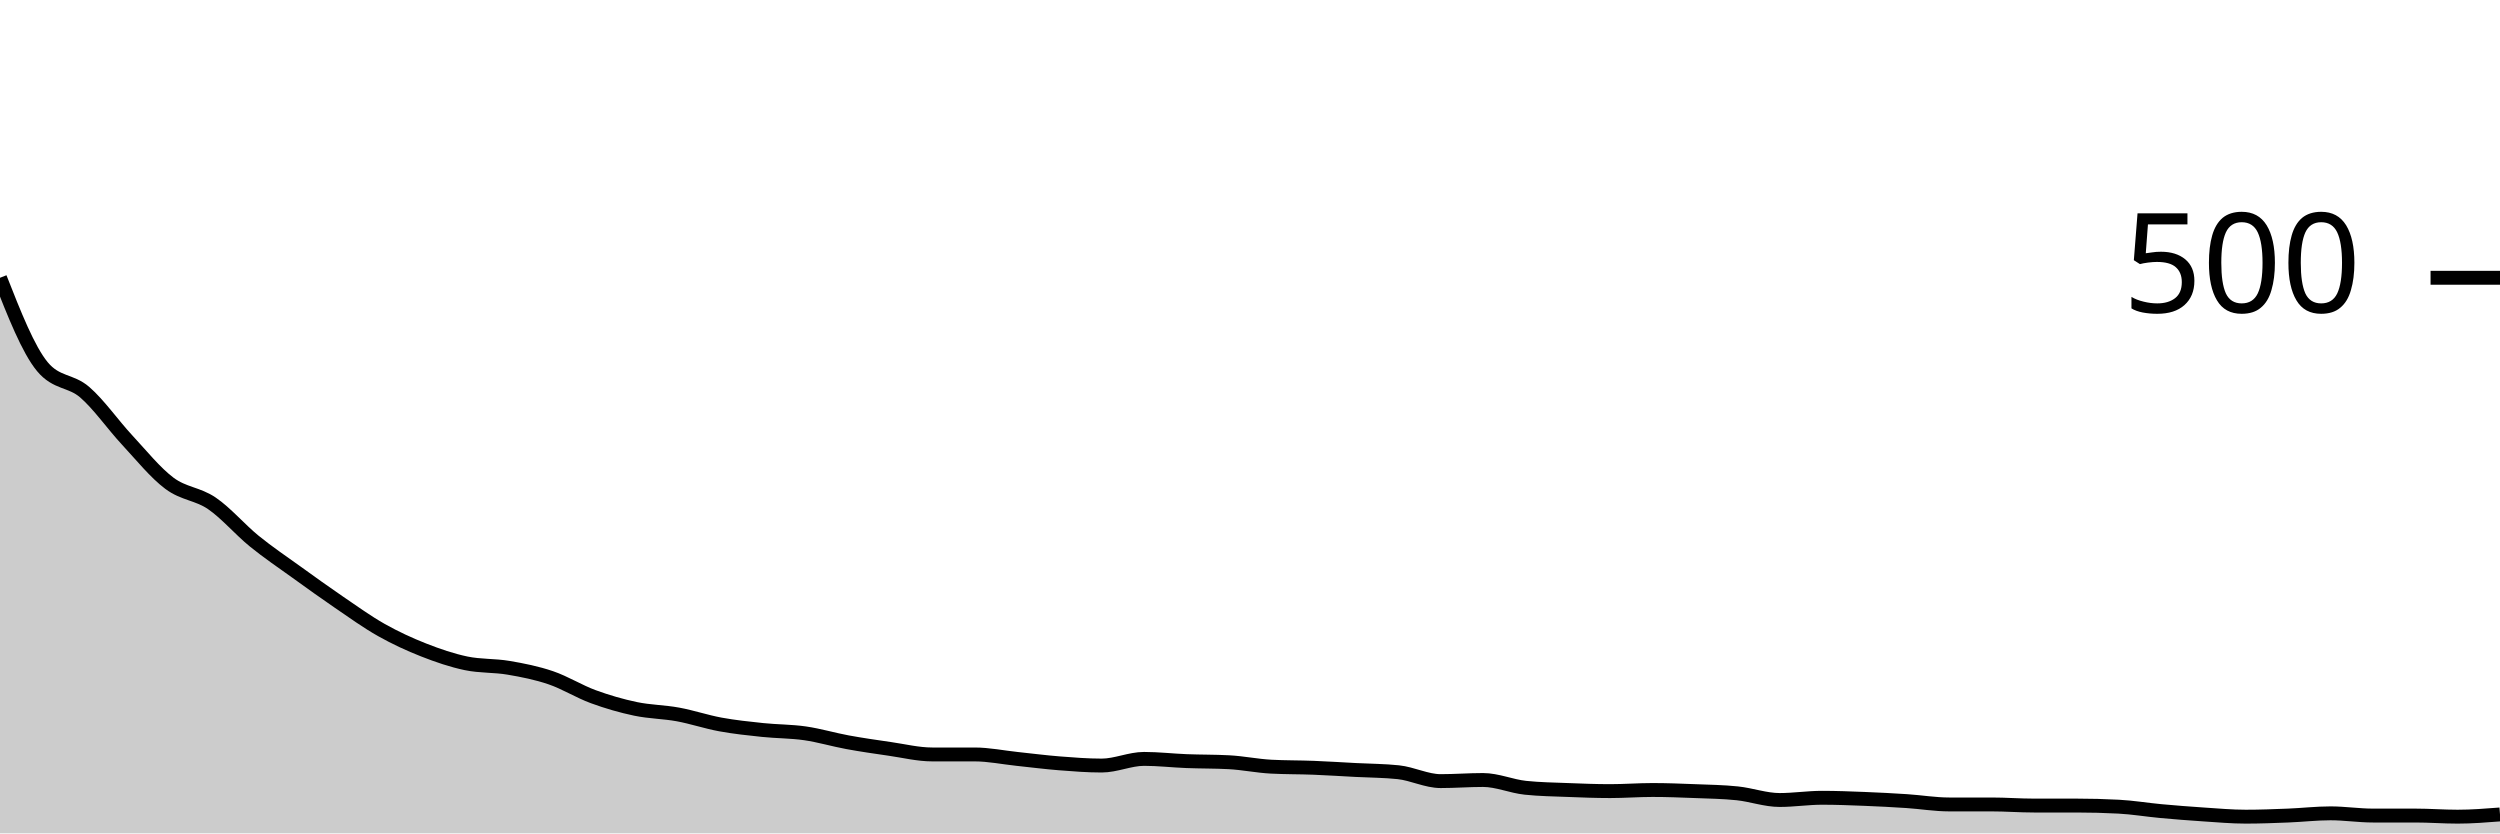
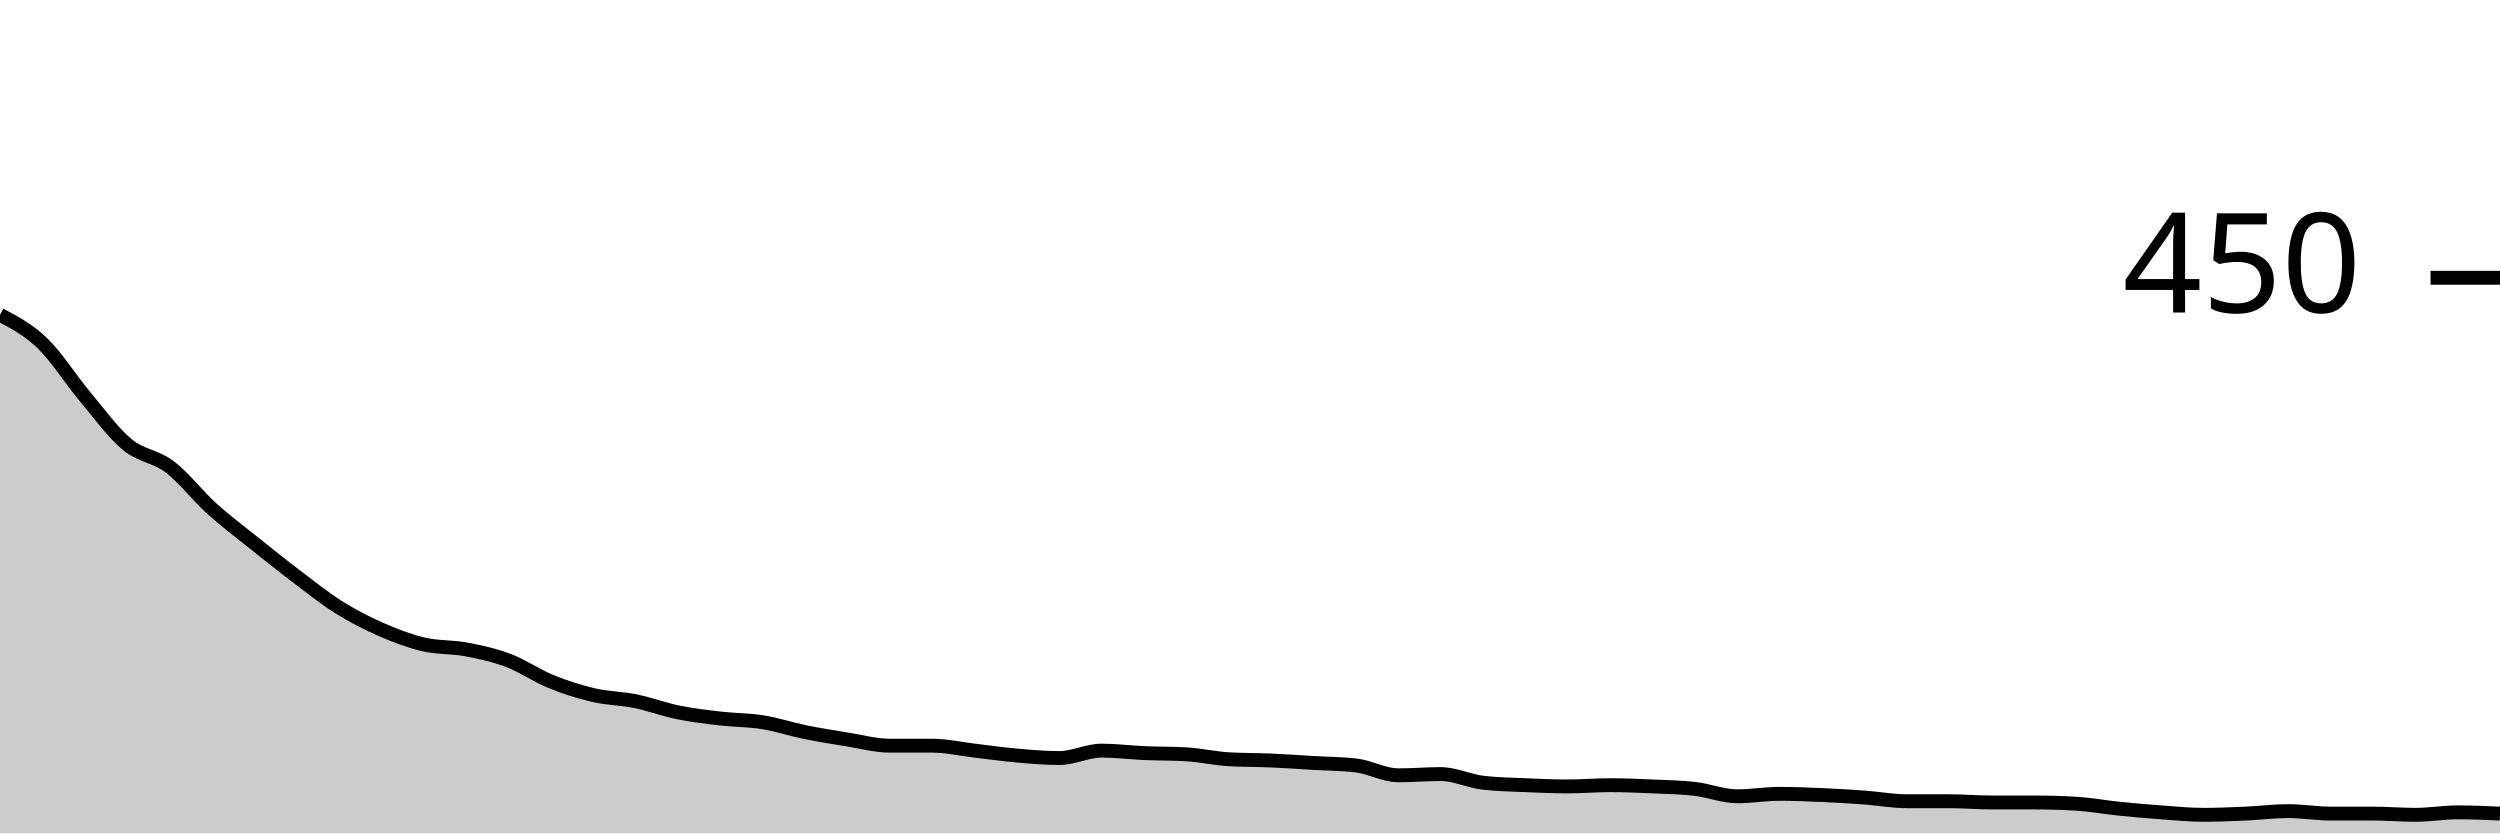
<svg xmlns="http://www.w3.org/2000/svg" viewBox="0 0 180 60">
  <g transform="translate(0,20)">
-     <path class="area" fill="rgba(0, 0, 0, 0.2)" d="M0,0C1.017,2.587,2.034,5.173,3.051,6.4C4.068,7.627,5.085,7.36,6.102,8.24C7.119,9.12,8.136,10.587,9.153,11.68C10.169,12.773,11.186,14.04,12.203,14.8C13.22,15.56,14.237,15.547,15.254,16.24C16.271,16.933,17.288,18.133,18.305,18.96C19.322,19.787,20.339,20.467,21.356,21.2C22.373,21.933,23.39,22.667,24.407,23.36C25.424,24.053,26.441,24.787,27.458,25.36C28.475,25.933,29.492,26.4,30.508,26.8C31.525,27.2,32.542,27.547,33.559,27.76C34.576,27.973,35.593,27.907,36.61,28.08C37.627,28.253,38.644,28.453,39.661,28.8C40.678,29.147,41.695,29.787,42.712,30.16C43.729,30.533,44.746,30.827,45.763,31.04C46.78,31.253,47.797,31.253,48.814,31.44C49.831,31.627,50.847,31.973,51.864,32.16C52.881,32.347,53.898,32.453,54.915,32.56C55.932,32.667,56.949,32.653,57.966,32.8C58.983,32.947,60,33.253,61.017,33.44C62.034,33.627,63.051,33.773,64.068,33.92C65.085,34.067,66.102,34.32,67.119,34.32C68.136,34.32,69.153,34.32,70.169,34.32C71.186,34.32,72.203,34.533,73.22,34.64C74.237,34.747,75.254,34.88,76.271,34.96C77.288,35.04,78.305,35.12,79.322,35.12C80.339,35.12,81.356,34.64,82.373,34.64C83.39,34.64,84.407,34.76,85.424,34.8C86.441,34.84,87.458,34.827,88.475,34.88C89.492,34.933,90.508,35.147,91.525,35.2C92.542,35.253,93.559,35.24,94.576,35.28C95.593,35.32,96.61,35.387,97.627,35.44C98.644,35.493,99.661,35.493,100.678,35.6C101.695,35.707,102.712,36.24,103.729,36.24C104.746,36.24,105.763,36.16,106.78,36.16C107.797,36.16,108.814,36.613,109.831,36.72C110.847,36.827,111.864,36.84,112.881,36.88C113.898,36.92,114.915,36.96,115.932,36.96C116.949,36.96,117.966,36.88,118.983,36.88C120,36.88,121.017,36.92,122.034,36.96C123.051,37,124.068,37.013,125.085,37.12C126.102,37.227,127.119,37.6,128.136,37.6C129.153,37.6,130.169,37.44,131.186,37.44C132.203,37.44,133.22,37.48,134.237,37.52C135.254,37.56,136.271,37.613,137.288,37.68C138.305,37.747,139.322,37.92,140.339,37.92C141.356,37.92,142.373,37.92,143.39,37.92C144.407,37.92,145.424,38,146.441,38C147.458,38,148.475,38,149.492,38C150.508,38,151.525,38.027,152.542,38.08C153.559,38.133,154.576,38.307,155.593,38.4C156.61,38.493,157.627,38.573,158.644,38.64C159.661,38.707,160.678,38.8,161.695,38.8C162.712,38.8,163.729,38.76,164.746,38.72C165.763,38.68,166.78,38.56,167.797,38.56C168.814,38.56,169.831,38.72,170.847,38.72C171.864,38.72,172.881,38.72,173.898,38.72C174.915,38.72,175.932,38.8,176.949,38.8C177.966,38.8,178.983,38.72,180,38.64L180,40C178.983,40,177.966,40,176.949,40C175.932,40,174.915,40,173.898,40C172.881,40,171.864,40,170.847,40C169.831,40,168.814,40,167.797,40C166.78,40,165.763,40,164.746,40C163.729,40,162.712,40,161.695,40C160.678,40,159.661,40,158.644,40C157.627,40,156.61,40,155.593,40C154.576,40,153.559,40,152.542,40C151.525,40,150.508,40,149.492,40C148.475,40,147.458,40,146.441,40C145.424,40,144.407,40,143.39,40C142.373,40,141.356,40,140.339,40C139.322,40,138.305,40,137.288,40C136.271,40,135.254,40,134.237,40C133.22,40,132.203,40,131.186,40C130.169,40,129.153,40,128.136,40C127.119,40,126.102,40,125.085,40C124.068,40,123.051,40,122.034,40C121.017,40,120,40,118.983,40C117.966,40,116.949,40,115.932,40C114.915,40,113.898,40,112.881,40C111.864,40,110.847,40,109.831,40C108.814,40,107.797,40,106.78,40C105.763,40,104.746,40,103.729,40C102.712,40,101.695,40,100.678,40C99.661,40,98.644,40,97.627,40C96.61,40,95.593,40,94.576,40C93.559,40,92.542,40,91.525,40C90.508,40,89.492,40,88.475,40C87.458,40,86.441,40,85.424,40C84.407,40,83.39,40,82.373,40C81.356,40,80.339,40,79.322,40C78.305,40,77.288,40,76.271,40C75.254,40,74.237,40,73.22,40C72.203,40,71.186,40,70.169,40C69.153,40,68.136,40,67.119,40C66.102,40,65.085,40,64.068,40C63.051,40,62.034,40,61.017,40C60,40,58.983,40,57.966,40C56.949,40,55.932,40,54.915,40C53.898,40,52.881,40,51.864,40C50.847,40,49.831,40,48.814,40C47.797,40,46.78,40,45.763,40C44.746,40,43.729,40,42.712,40C41.695,40,40.678,40,39.661,40C38.644,40,37.627,40,36.61,40C35.593,40,34.576,40,33.559,40C32.542,40,31.525,40,30.508,40C29.492,40,28.475,40,27.458,40C26.441,40,25.424,40,24.407,40C23.39,40,22.373,40,21.356,40C20.339,40,19.322,40,18.305,40C17.288,40,16.271,40,15.254,40C14.237,40,13.22,40,12.203,40C11.186,40,10.169,40,9.153,40C8.136,40,7.119,40,6.102,40C5.085,40,4.068,40,3.051,40C2.034,40,1.017,40,0,40Z" />
-     <path class="line" stroke="black" fill="none" d="M0,0C1.017,2.587,2.034,5.173,3.051,6.4C4.068,7.627,5.085,7.36,6.102,8.24C7.119,9.12,8.136,10.587,9.153,11.68C10.169,12.773,11.186,14.04,12.203,14.8C13.22,15.56,14.237,15.547,15.254,16.24C16.271,16.933,17.288,18.133,18.305,18.96C19.322,19.787,20.339,20.467,21.356,21.2C22.373,21.933,23.39,22.667,24.407,23.36C25.424,24.053,26.441,24.787,27.458,25.36C28.475,25.933,29.492,26.4,30.508,26.8C31.525,27.2,32.542,27.547,33.559,27.76C34.576,27.973,35.593,27.907,36.61,28.08C37.627,28.253,38.644,28.453,39.661,28.8C40.678,29.147,41.695,29.787,42.712,30.16C43.729,30.533,44.746,30.827,45.763,31.04C46.78,31.253,47.797,31.253,48.814,31.44C49.831,31.627,50.847,31.973,51.864,32.16C52.881,32.347,53.898,32.453,54.915,32.56C55.932,32.667,56.949,32.653,57.966,32.8C58.983,32.947,60,33.253,61.017,33.44C62.034,33.627,63.051,33.773,64.068,33.92C65.085,34.067,66.102,34.32,67.119,34.32C68.136,34.32,69.153,34.32,70.169,34.32C71.186,34.32,72.203,34.533,73.22,34.64C74.237,34.747,75.254,34.88,76.271,34.96C77.288,35.04,78.305,35.12,79.322,35.12C80.339,35.12,81.356,34.64,82.373,34.64C83.39,34.64,84.407,34.76,85.424,34.8C86.441,34.84,87.458,34.827,88.475,34.88C89.492,34.933,90.508,35.147,91.525,35.2C92.542,35.253,93.559,35.24,94.576,35.28C95.593,35.32,96.61,35.387,97.627,35.44C98.644,35.493,99.661,35.493,100.678,35.6C101.695,35.707,102.712,36.24,103.729,36.24C104.746,36.24,105.763,36.16,106.78,36.16C107.797,36.16,108.814,36.613,109.831,36.72C110.847,36.827,111.864,36.84,112.881,36.88C113.898,36.92,114.915,36.96,115.932,36.96C116.949,36.96,117.966,36.88,118.983,36.88C120,36.88,121.017,36.92,122.034,36.96C123.051,37,124.068,37.013,125.085,37.12C126.102,37.227,127.119,37.6,128.136,37.6C129.153,37.6,130.169,37.44,131.186,37.44C132.203,37.44,133.22,37.48,134.237,37.52C135.254,37.56,136.271,37.613,137.288,37.68C138.305,37.747,139.322,37.92,140.339,37.92C141.356,37.92,142.373,37.92,143.39,37.92C144.407,37.92,145.424,38,146.441,38C147.458,38,148.475,38,149.492,38C150.508,38,151.525,38.027,152.542,38.08C153.559,38.133,154.576,38.307,155.593,38.4C156.61,38.493,157.627,38.573,158.644,38.64C159.661,38.707,160.678,38.8,161.695,38.8C162.712,38.8,163.729,38.76,164.746,38.72C165.763,38.68,166.78,38.56,167.797,38.56C168.814,38.56,169.831,38.72,170.847,38.72C171.864,38.72,172.881,38.72,173.898,38.72C174.915,38.72,175.932,38.8,176.949,38.8C177.966,38.8,178.983,38.72,180,38.64" />
+     <path class="area" fill="rgba(0, 0, 0, 0.2)" d="M0,2.667C1.017,3.2,2.034,3.733,3.051,4.711C4.068,5.689,5.085,7.319,6.102,8.533C7.119,9.748,8.136,11.156,9.153,12C10.169,12.844,11.186,12.83,12.203,13.6C13.22,14.37,14.237,15.704,15.254,16.622C16.271,17.541,17.288,18.296,18.305,19.111C19.322,19.926,20.339,20.741,21.356,21.511C22.373,22.281,23.39,23.096,24.407,23.733C25.424,24.37,26.441,24.889,27.458,25.333C28.475,25.778,29.492,26.163,30.508,26.4C31.525,26.637,32.542,26.563,33.559,26.756C34.576,26.948,35.593,27.17,36.61,27.556C37.627,27.941,38.644,28.652,39.661,29.067C40.678,29.481,41.695,29.807,42.712,30.044C43.729,30.281,44.746,30.281,45.763,30.489C46.78,30.696,47.797,31.081,48.814,31.289C49.831,31.496,50.847,31.615,51.864,31.733C52.881,31.852,53.898,31.837,54.915,32C55.932,32.163,56.949,32.504,57.966,32.711C58.983,32.919,60,33.081,61.017,33.244C62.034,33.407,63.051,33.689,64.068,33.689C65.085,33.689,66.102,33.689,67.119,33.689C68.136,33.689,69.153,33.926,70.169,34.044C71.186,34.163,72.203,34.311,73.22,34.4C74.237,34.489,75.254,34.578,76.271,34.578C77.288,34.578,78.305,34.044,79.322,34.044C80.339,34.044,81.356,34.178,82.373,34.222C83.39,34.267,84.407,34.252,85.424,34.311C86.441,34.37,87.458,34.607,88.475,34.667C89.492,34.726,90.508,34.711,91.525,34.756C92.542,34.8,93.559,34.874,94.576,34.933C95.593,34.993,96.61,34.993,97.627,35.111C98.644,35.23,99.661,35.822,100.678,35.822C101.695,35.822,102.712,35.733,103.729,35.733C104.746,35.733,105.763,36.237,106.78,36.356C107.797,36.474,108.814,36.489,109.831,36.533C110.847,36.578,111.864,36.622,112.881,36.622C113.898,36.622,114.915,36.533,115.932,36.533C116.949,36.533,117.966,36.578,118.983,36.622C120,36.667,121.017,36.681,122.034,36.8C123.051,36.919,124.068,37.333,125.085,37.333C126.102,37.333,127.119,37.156,128.136,37.156C129.153,37.156,130.169,37.2,131.186,37.244C132.203,37.289,133.22,37.348,134.237,37.422C135.254,37.496,136.271,37.689,137.288,37.689C138.305,37.689,139.322,37.689,140.339,37.689C141.356,37.689,142.373,37.778,143.39,37.778C144.407,37.778,145.424,37.778,146.441,37.778C147.458,37.778,148.475,37.807,149.492,37.867C150.508,37.926,151.525,38.119,152.542,38.222C153.559,38.326,154.576,38.415,155.593,38.489C156.61,38.563,157.627,38.667,158.644,38.667C159.661,38.667,160.678,38.622,161.695,38.578C162.712,38.533,163.729,38.4,164.746,38.4C165.763,38.4,166.78,38.578,167.797,38.578C168.814,38.578,169.831,38.578,170.847,38.578C171.864,38.578,172.881,38.667,173.898,38.667C174.915,38.667,175.932,38.489,176.949,38.489C177.966,38.489,178.983,38.533,180,38.578L180,40C178.983,40,177.966,40,176.949,40C175.932,40,174.915,40,173.898,40C172.881,40,171.864,40,170.847,40C169.831,40,168.814,40,167.797,40C166.78,40,165.763,40,164.746,40C163.729,40,162.712,40,161.695,40C160.678,40,159.661,40,158.644,40C157.627,40,156.61,40,155.593,40C154.576,40,153.559,40,152.542,40C151.525,40,150.508,40,149.492,40C148.475,40,147.458,40,146.441,40C145.424,40,144.407,40,143.39,40C142.373,40,141.356,40,140.339,40C139.322,40,138.305,40,137.288,40C136.271,40,135.254,40,134.237,40C133.22,40,132.203,40,131.186,40C130.169,40,129.153,40,128.136,40C127.119,40,126.102,40,125.085,40C124.068,40,123.051,40,122.034,40C121.017,40,120,40,118.983,40C117.966,40,116.949,40,115.932,40C114.915,40,113.898,40,112.881,40C111.864,40,110.847,40,109.831,40C108.814,40,107.797,40,106.78,40C105.763,40,104.746,40,103.729,40C102.712,40,101.695,40,100.678,40C99.661,40,98.644,40,97.627,40C96.61,40,95.593,40,94.576,40C93.559,40,92.542,40,91.525,40C90.508,40,89.492,40,88.475,40C87.458,40,86.441,40,85.424,40C84.407,40,83.39,40,82.373,40C81.356,40,80.339,40,79.322,40C78.305,40,77.288,40,76.271,40C75.254,40,74.237,40,73.22,40C72.203,40,71.186,40,70.169,40C69.153,40,68.136,40,67.119,40C66.102,40,65.085,40,64.068,40C63.051,40,62.034,40,61.017,40C60,40,58.983,40,57.966,40C56.949,40,55.932,40,54.915,40C53.898,40,52.881,40,51.864,40C50.847,40,49.831,40,48.814,40C47.797,40,46.78,40,45.763,40C44.746,40,43.729,40,42.712,40C41.695,40,40.678,40,39.661,40C38.644,40,37.627,40,36.61,40C35.593,40,34.576,40,33.559,40C32.542,40,31.525,40,30.508,40C29.492,40,28.475,40,27.458,40C26.441,40,25.424,40,24.407,40C23.39,40,22.373,40,21.356,40C20.339,40,19.322,40,18.305,40C17.288,40,16.271,40,15.254,40C14.237,40,13.22,40,12.203,40C11.186,40,10.169,40,9.153,40C8.136,40,7.119,40,6.102,40C5.085,40,4.068,40,3.051,40C2.034,40,1.017,40,0,40Z" />
+     <path class="line" stroke="black" fill="none" d="M0,2.667C1.017,3.2,2.034,3.733,3.051,4.711C4.068,5.689,5.085,7.319,6.102,8.533C7.119,9.748,8.136,11.156,9.153,12C10.169,12.844,11.186,12.83,12.203,13.6C13.22,14.37,14.237,15.704,15.254,16.622C16.271,17.541,17.288,18.296,18.305,19.111C19.322,19.926,20.339,20.741,21.356,21.511C22.373,22.281,23.39,23.096,24.407,23.733C25.424,24.37,26.441,24.889,27.458,25.333C28.475,25.778,29.492,26.163,30.508,26.4C31.525,26.637,32.542,26.563,33.559,26.756C34.576,26.948,35.593,27.17,36.61,27.556C37.627,27.941,38.644,28.652,39.661,29.067C40.678,29.481,41.695,29.807,42.712,30.044C43.729,30.281,44.746,30.281,45.763,30.489C46.78,30.696,47.797,31.081,48.814,31.289C49.831,31.496,50.847,31.615,51.864,31.733C52.881,31.852,53.898,31.837,54.915,32C55.932,32.163,56.949,32.504,57.966,32.711C58.983,32.919,60,33.081,61.017,33.244C62.034,33.407,63.051,33.689,64.068,33.689C65.085,33.689,66.102,33.689,67.119,33.689C68.136,33.689,69.153,33.926,70.169,34.044C71.186,34.163,72.203,34.311,73.22,34.4C74.237,34.489,75.254,34.578,76.271,34.578C77.288,34.578,78.305,34.044,79.322,34.044C80.339,34.044,81.356,34.178,82.373,34.222C83.39,34.267,84.407,34.252,85.424,34.311C86.441,34.37,87.458,34.607,88.475,34.667C89.492,34.726,90.508,34.711,91.525,34.756C92.542,34.8,93.559,34.874,94.576,34.933C95.593,34.993,96.61,34.993,97.627,35.111C98.644,35.23,99.661,35.822,100.678,35.822C101.695,35.822,102.712,35.733,103.729,35.733C104.746,35.733,105.763,36.237,106.78,36.356C107.797,36.474,108.814,36.489,109.831,36.533C110.847,36.578,111.864,36.622,112.881,36.622C113.898,36.622,114.915,36.533,115.932,36.533C116.949,36.533,117.966,36.578,118.983,36.622C120,36.667,121.017,36.681,122.034,36.8C123.051,36.919,124.068,37.333,125.085,37.333C126.102,37.333,127.119,37.156,128.136,37.156C129.153,37.156,130.169,37.2,131.186,37.244C132.203,37.289,133.22,37.348,134.237,37.422C135.254,37.496,136.271,37.689,137.288,37.689C138.305,37.689,139.322,37.689,140.339,37.689C141.356,37.689,142.373,37.778,143.39,37.778C144.407,37.778,145.424,37.778,146.441,37.778C147.458,37.778,148.475,37.807,149.492,37.867C150.508,37.926,151.525,38.119,152.542,38.222C153.559,38.326,154.576,38.415,155.593,38.489C156.61,38.563,157.627,38.667,158.644,38.667C159.661,38.667,160.678,38.622,161.695,38.578C162.712,38.533,163.729,38.4,164.746,38.4C165.763,38.4,166.78,38.578,167.797,38.578C168.814,38.578,169.831,38.578,170.847,38.578C171.864,38.578,172.881,38.667,173.898,38.667C174.915,38.667,175.932,38.489,176.949,38.489C177.966,38.489,178.983,38.533,180,38.578" />
    <path class="axis-ceiling" stroke-width="1" stroke="black" fill="none" d="M175,0L180,0" />
-     <text class="axis-ceiling-label" font-family="sans-serif" text-anchor="end" font-size="10px" x="170" y="2.5">500</text>
+     <text class="axis-ceiling-label" font-family="sans-serif" text-anchor="end" font-size="10px" x="170" y="2.5">450</text>
  </g>
</svg>
